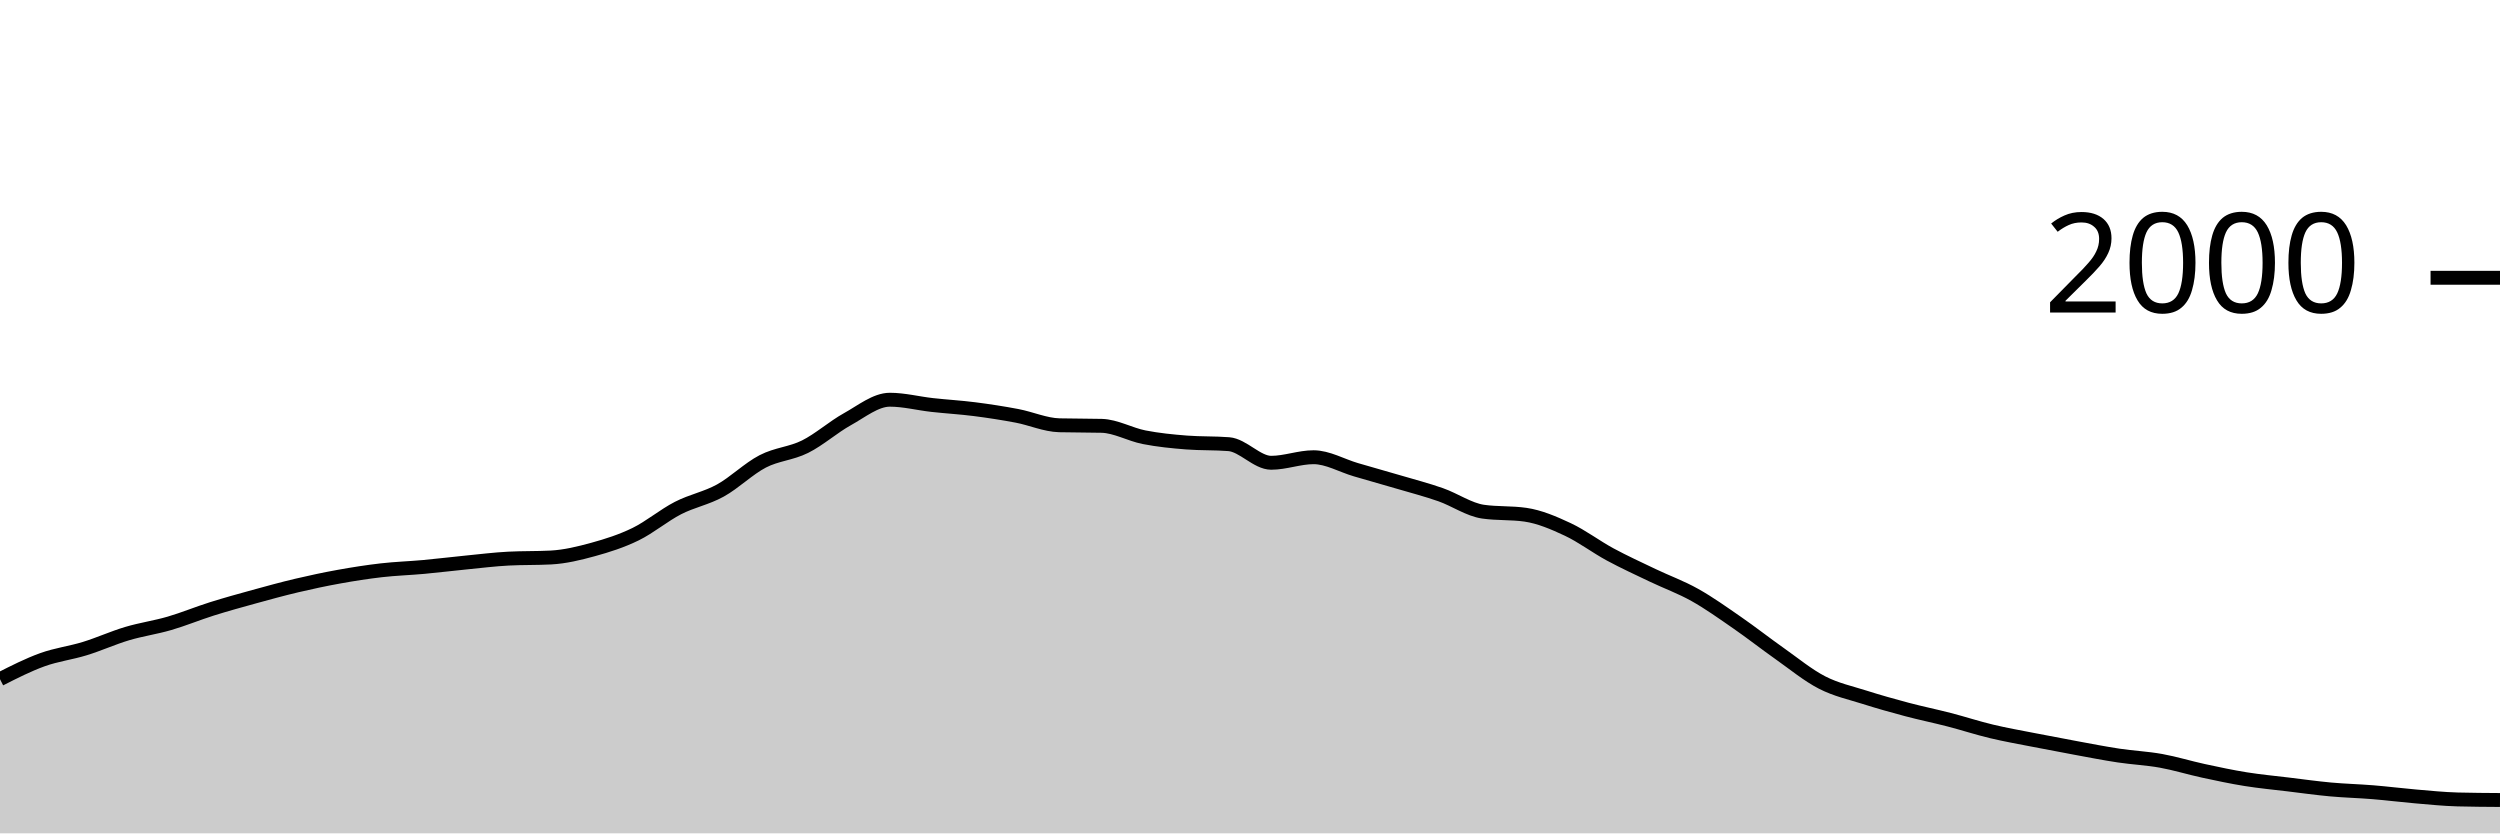
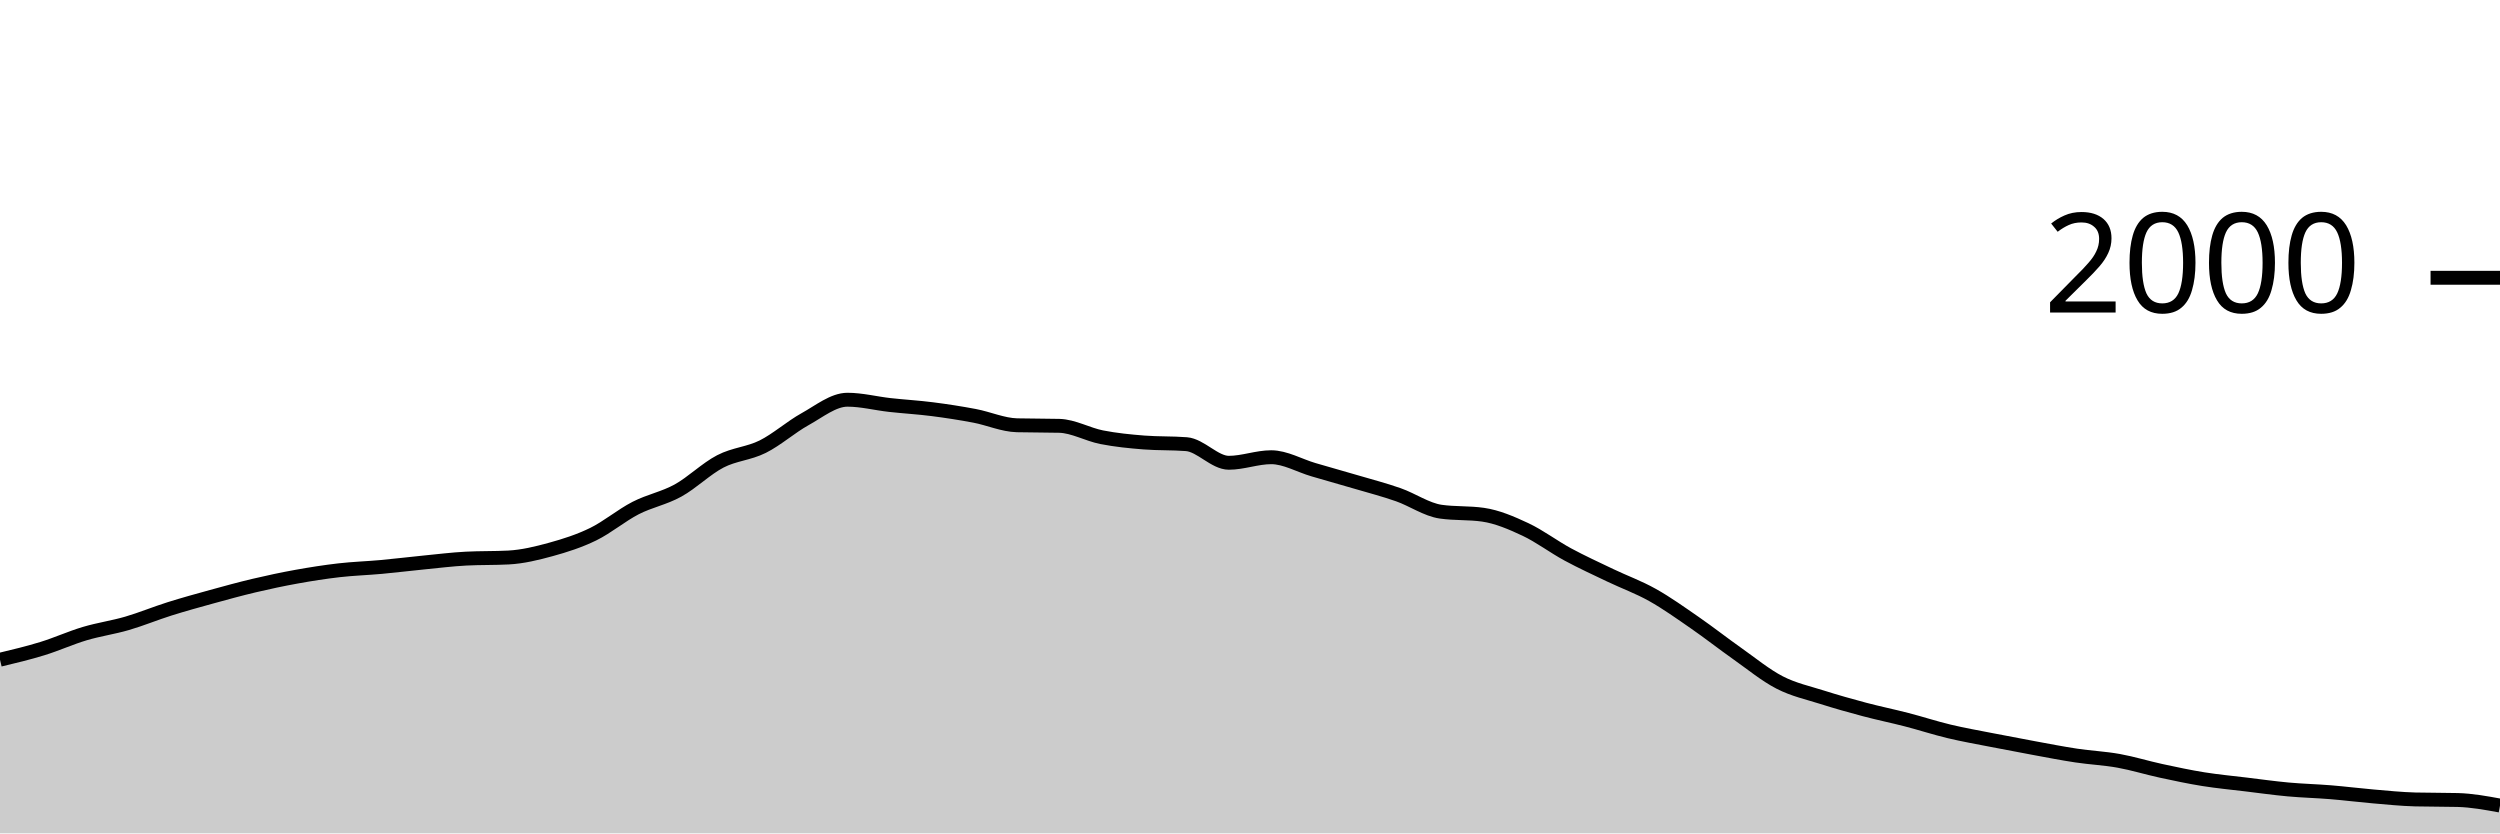
<svg xmlns="http://www.w3.org/2000/svg" viewBox="0 0 180 60">
  <g transform="translate(0,20)">
-     <path class="area" fill="rgba(0, 0, 0, 0.2)" d="M0,28.9C1.017,28.383,2.034,27.867,3.051,27.5C4.068,27.133,5.085,27.013,6.102,26.7C7.119,26.387,8.136,25.923,9.153,25.62C10.169,25.317,11.186,25.177,12.203,24.88C13.22,24.583,14.237,24.16,15.254,23.84C16.271,23.52,17.288,23.24,18.305,22.96C19.322,22.68,20.339,22.4,21.356,22.16C22.373,21.92,23.39,21.703,24.407,21.52C25.424,21.337,26.441,21.177,27.458,21.06C28.475,20.943,29.492,20.913,30.508,20.82C31.525,20.727,32.542,20.6,33.559,20.5C34.576,20.4,35.593,20.273,36.61,20.22C37.627,20.167,38.644,20.193,39.661,20.14C40.678,20.087,41.695,19.84,42.712,19.56C43.729,19.28,44.746,18.957,45.763,18.46C46.78,17.963,47.797,17.103,48.814,16.58C49.831,16.057,50.847,15.88,51.864,15.32C52.881,14.76,53.898,13.747,54.915,13.22C55.932,12.693,56.949,12.667,57.966,12.16C58.983,11.653,60,10.743,61.017,10.18C62.034,9.617,63.051,8.78,64.068,8.78C65.085,8.78,66.102,9.047,67.119,9.16C68.136,9.273,69.153,9.33,70.169,9.46C71.186,9.59,72.203,9.747,73.22,9.94C74.237,10.133,75.254,10.593,76.271,10.62C77.288,10.647,78.305,10.633,79.322,10.66C80.339,10.687,81.356,11.28,82.373,11.48C83.39,11.68,84.407,11.78,85.424,11.86C86.441,11.94,87.458,11.9,88.475,11.98C89.492,12.06,90.508,13.32,91.525,13.32C92.542,13.32,93.559,12.92,94.576,12.92C95.593,12.92,96.61,13.523,97.627,13.82C98.644,14.117,99.661,14.4,100.678,14.7C101.695,15,102.712,15.263,103.729,15.62C104.746,15.977,105.763,16.693,106.78,16.84C107.797,16.987,108.814,16.913,109.831,17.06C110.847,17.207,111.864,17.643,112.881,18.12C113.898,18.597,114.915,19.37,115.932,19.92C116.949,20.47,117.966,20.933,118.983,21.42C120,21.907,121.017,22.27,122.034,22.84C123.051,23.41,124.068,24.137,125.085,24.84C126.102,25.543,127.119,26.343,128.136,27.06C129.153,27.777,130.169,28.617,131.186,29.14C132.203,29.663,133.22,29.877,134.237,30.2C135.254,30.523,136.271,30.81,137.288,31.08C138.305,31.35,139.322,31.557,140.339,31.82C141.356,32.083,142.373,32.417,143.39,32.66C144.407,32.903,145.424,33.08,146.441,33.28C147.458,33.48,148.475,33.673,149.492,33.86C150.508,34.047,151.525,34.247,152.542,34.4C153.559,34.553,154.576,34.597,155.593,34.78C156.61,34.963,157.627,35.28,158.644,35.5C159.661,35.72,160.678,35.937,161.695,36.1C162.712,36.263,163.729,36.357,164.746,36.48C165.763,36.603,166.78,36.747,167.797,36.84C168.814,36.933,169.831,36.957,170.847,37.04C171.864,37.123,172.881,37.253,173.898,37.34C174.915,37.427,175.932,37.533,176.949,37.56C177.966,37.587,178.983,37.593,180,37.6L180,40C178.983,40,177.966,40,176.949,40C175.932,40,174.915,40,173.898,40C172.881,40,171.864,40,170.847,40C169.831,40,168.814,40,167.797,40C166.78,40,165.763,40,164.746,40C163.729,40,162.712,40,161.695,40C160.678,40,159.661,40,158.644,40C157.627,40,156.61,40,155.593,40C154.576,40,153.559,40,152.542,40C151.525,40,150.508,40,149.492,40C148.475,40,147.458,40,146.441,40C145.424,40,144.407,40,143.39,40C142.373,40,141.356,40,140.339,40C139.322,40,138.305,40,137.288,40C136.271,40,135.254,40,134.237,40C133.22,40,132.203,40,131.186,40C130.169,40,129.153,40,128.136,40C127.119,40,126.102,40,125.085,40C124.068,40,123.051,40,122.034,40C121.017,40,120,40,118.983,40C117.966,40,116.949,40,115.932,40C114.915,40,113.898,40,112.881,40C111.864,40,110.847,40,109.831,40C108.814,40,107.797,40,106.78,40C105.763,40,104.746,40,103.729,40C102.712,40,101.695,40,100.678,40C99.661,40,98.644,40,97.627,40C96.61,40,95.593,40,94.576,40C93.559,40,92.542,40,91.525,40C90.508,40,89.492,40,88.475,40C87.458,40,86.441,40,85.424,40C84.407,40,83.39,40,82.373,40C81.356,40,80.339,40,79.322,40C78.305,40,77.288,40,76.271,40C75.254,40,74.237,40,73.22,40C72.203,40,71.186,40,70.169,40C69.153,40,68.136,40,67.119,40C66.102,40,65.085,40,64.068,40C63.051,40,62.034,40,61.017,40C60,40,58.983,40,57.966,40C56.949,40,55.932,40,54.915,40C53.898,40,52.881,40,51.864,40C50.847,40,49.831,40,48.814,40C47.797,40,46.78,40,45.763,40C44.746,40,43.729,40,42.712,40C41.695,40,40.678,40,39.661,40C38.644,40,37.627,40,36.61,40C35.593,40,34.576,40,33.559,40C32.542,40,31.525,40,30.508,40C29.492,40,28.475,40,27.458,40C26.441,40,25.424,40,24.407,40C23.39,40,22.373,40,21.356,40C20.339,40,19.322,40,18.305,40C17.288,40,16.271,40,15.254,40C14.237,40,13.22,40,12.203,40C11.186,40,10.169,40,9.153,40C8.136,40,7.119,40,6.102,40C5.085,40,4.068,40,3.051,40C2.034,40,1.017,40,0,40Z" />
-     <path class="line" stroke="black" fill="none" d="M0,28.9C1.017,28.383,2.034,27.867,3.051,27.5C4.068,27.133,5.085,27.013,6.102,26.7C7.119,26.387,8.136,25.923,9.153,25.62C10.169,25.317,11.186,25.177,12.203,24.88C13.22,24.583,14.237,24.16,15.254,23.84C16.271,23.52,17.288,23.24,18.305,22.96C19.322,22.68,20.339,22.4,21.356,22.16C22.373,21.92,23.39,21.703,24.407,21.52C25.424,21.337,26.441,21.177,27.458,21.06C28.475,20.943,29.492,20.913,30.508,20.82C31.525,20.727,32.542,20.6,33.559,20.5C34.576,20.4,35.593,20.273,36.61,20.22C37.627,20.167,38.644,20.193,39.661,20.14C40.678,20.087,41.695,19.84,42.712,19.56C43.729,19.28,44.746,18.957,45.763,18.46C46.78,17.963,47.797,17.103,48.814,16.58C49.831,16.057,50.847,15.88,51.864,15.32C52.881,14.76,53.898,13.747,54.915,13.22C55.932,12.693,56.949,12.667,57.966,12.16C58.983,11.653,60,10.743,61.017,10.18C62.034,9.617,63.051,8.78,64.068,8.78C65.085,8.78,66.102,9.047,67.119,9.16C68.136,9.273,69.153,9.33,70.169,9.46C71.186,9.59,72.203,9.747,73.22,9.94C74.237,10.133,75.254,10.593,76.271,10.62C77.288,10.647,78.305,10.633,79.322,10.66C80.339,10.687,81.356,11.28,82.373,11.48C83.39,11.68,84.407,11.78,85.424,11.86C86.441,11.94,87.458,11.9,88.475,11.98C89.492,12.06,90.508,13.32,91.525,13.32C92.542,13.32,93.559,12.92,94.576,12.92C95.593,12.92,96.61,13.523,97.627,13.82C98.644,14.117,99.661,14.4,100.678,14.7C101.695,15,102.712,15.263,103.729,15.62C104.746,15.977,105.763,16.693,106.78,16.84C107.797,16.987,108.814,16.913,109.831,17.06C110.847,17.207,111.864,17.643,112.881,18.12C113.898,18.597,114.915,19.37,115.932,19.92C116.949,20.47,117.966,20.933,118.983,21.42C120,21.907,121.017,22.27,122.034,22.84C123.051,23.41,124.068,24.137,125.085,24.84C126.102,25.543,127.119,26.343,128.136,27.06C129.153,27.777,130.169,28.617,131.186,29.14C132.203,29.663,133.22,29.877,134.237,30.2C135.254,30.523,136.271,30.81,137.288,31.08C138.305,31.35,139.322,31.557,140.339,31.82C141.356,32.083,142.373,32.417,143.39,32.66C144.407,32.903,145.424,33.08,146.441,33.28C147.458,33.48,148.475,33.673,149.492,33.86C150.508,34.047,151.525,34.247,152.542,34.4C153.559,34.553,154.576,34.597,155.593,34.78C156.61,34.963,157.627,35.28,158.644,35.5C159.661,35.72,160.678,35.937,161.695,36.1C162.712,36.263,163.729,36.357,164.746,36.48C165.763,36.603,166.78,36.747,167.797,36.84C168.814,36.933,169.831,36.957,170.847,37.04C171.864,37.123,172.881,37.253,173.898,37.34C174.915,37.427,175.932,37.533,176.949,37.56C177.966,37.587,178.983,37.593,180,37.6" />
+     <path class="area" fill="rgba(0, 0, 0, 0.2)" d="M0,27.5C1.017,27.257,2.034,27.013,3.051,26.7C4.068,26.387,5.085,25.923,6.102,25.62C7.119,25.317,8.136,25.177,9.153,24.88C10.169,24.583,11.186,24.16,12.203,23.84C13.22,23.52,14.237,23.24,15.254,22.96C16.271,22.68,17.288,22.4,18.305,22.16C19.322,21.92,20.339,21.703,21.356,21.52C22.373,21.337,23.39,21.177,24.407,21.06C25.424,20.943,26.441,20.913,27.458,20.82C28.475,20.727,29.492,20.6,30.508,20.5C31.525,20.4,32.542,20.273,33.559,20.22C34.576,20.167,35.593,20.193,36.61,20.14C37.627,20.087,38.644,19.84,39.661,19.56C40.678,19.28,41.695,18.957,42.712,18.46C43.729,17.963,44.746,17.103,45.763,16.58C46.78,16.057,47.797,15.88,48.814,15.32C49.831,14.76,50.847,13.747,51.864,13.22C52.881,12.693,53.898,12.667,54.915,12.16C55.932,11.653,56.949,10.743,57.966,10.18C58.983,9.617,60,8.78,61.017,8.78C62.034,8.78,63.051,9.047,64.068,9.16C65.085,9.273,66.102,9.33,67.119,9.46C68.136,9.59,69.153,9.747,70.169,9.94C71.186,10.133,72.203,10.593,73.22,10.62C74.237,10.647,75.254,10.633,76.271,10.66C77.288,10.687,78.305,11.28,79.322,11.48C80.339,11.68,81.356,11.78,82.373,11.86C83.39,11.94,84.407,11.9,85.424,11.98C86.441,12.06,87.458,13.32,88.475,13.32C89.492,13.32,90.508,12.92,91.525,12.92C92.542,12.92,93.559,13.523,94.576,13.82C95.593,14.117,96.61,14.4,97.627,14.7C98.644,15,99.661,15.263,100.678,15.62C101.695,15.977,102.712,16.693,103.729,16.84C104.746,16.987,105.763,16.913,106.78,17.06C107.797,17.207,108.814,17.643,109.831,18.12C110.847,18.597,111.864,19.37,112.881,19.92C113.898,20.47,114.915,20.933,115.932,21.42C116.949,21.907,117.966,22.27,118.983,22.84C120,23.41,121.017,24.137,122.034,24.84C123.051,25.543,124.068,26.343,125.085,27.06C126.102,27.777,127.119,28.617,128.136,29.14C129.153,29.663,130.169,29.877,131.186,30.2C132.203,30.523,133.22,30.81,134.237,31.08C135.254,31.35,136.271,31.557,137.288,31.82C138.305,32.083,139.322,32.417,140.339,32.66C141.356,32.903,142.373,33.08,143.39,33.28C144.407,33.48,145.424,33.673,146.441,33.86C147.458,34.047,148.475,34.247,149.492,34.4C150.508,34.553,151.525,34.597,152.542,34.78C153.559,34.963,154.576,35.28,155.593,35.5C156.61,35.72,157.627,35.937,158.644,36.1C159.661,36.263,160.678,36.357,161.695,36.48C162.712,36.603,163.729,36.747,164.746,36.84C165.763,36.933,166.78,36.957,167.797,37.04C168.814,37.123,169.831,37.253,170.847,37.34C171.864,37.427,172.881,37.533,173.898,37.56C174.915,37.587,175.932,37.573,176.949,37.6C177.966,37.627,178.983,37.813,180,38L180,40C178.983,40,177.966,40,176.949,40C175.932,40,174.915,40,173.898,40C172.881,40,171.864,40,170.847,40C169.831,40,168.814,40,167.797,40C166.78,40,165.763,40,164.746,40C163.729,40,162.712,40,161.695,40C160.678,40,159.661,40,158.644,40C157.627,40,156.61,40,155.593,40C154.576,40,153.559,40,152.542,40C151.525,40,150.508,40,149.492,40C148.475,40,147.458,40,146.441,40C145.424,40,144.407,40,143.39,40C142.373,40,141.356,40,140.339,40C139.322,40,138.305,40,137.288,40C136.271,40,135.254,40,134.237,40C133.22,40,132.203,40,131.186,40C130.169,40,129.153,40,128.136,40C127.119,40,126.102,40,125.085,40C124.068,40,123.051,40,122.034,40C121.017,40,120,40,118.983,40C117.966,40,116.949,40,115.932,40C114.915,40,113.898,40,112.881,40C111.864,40,110.847,40,109.831,40C108.814,40,107.797,40,106.78,40C105.763,40,104.746,40,103.729,40C102.712,40,101.695,40,100.678,40C99.661,40,98.644,40,97.627,40C96.61,40,95.593,40,94.576,40C93.559,40,92.542,40,91.525,40C90.508,40,89.492,40,88.475,40C87.458,40,86.441,40,85.424,40C84.407,40,83.39,40,82.373,40C81.356,40,80.339,40,79.322,40C78.305,40,77.288,40,76.271,40C75.254,40,74.237,40,73.22,40C72.203,40,71.186,40,70.169,40C69.153,40,68.136,40,67.119,40C66.102,40,65.085,40,64.068,40C63.051,40,62.034,40,61.017,40C60,40,58.983,40,57.966,40C56.949,40,55.932,40,54.915,40C53.898,40,52.881,40,51.864,40C50.847,40,49.831,40,48.814,40C47.797,40,46.78,40,45.763,40C44.746,40,43.729,40,42.712,40C41.695,40,40.678,40,39.661,40C38.644,40,37.627,40,36.61,40C35.593,40,34.576,40,33.559,40C32.542,40,31.525,40,30.508,40C29.492,40,28.475,40,27.458,40C26.441,40,25.424,40,24.407,40C23.39,40,22.373,40,21.356,40C20.339,40,19.322,40,18.305,40C17.288,40,16.271,40,15.254,40C14.237,40,13.22,40,12.203,40C11.186,40,10.169,40,9.153,40C8.136,40,7.119,40,6.102,40C5.085,40,4.068,40,3.051,40C2.034,40,1.017,40,0,40Z" />
+     <path class="line" stroke="black" fill="none" d="M0,27.5C1.017,27.257,2.034,27.013,3.051,26.7C4.068,26.387,5.085,25.923,6.102,25.62C7.119,25.317,8.136,25.177,9.153,24.88C10.169,24.583,11.186,24.16,12.203,23.84C13.22,23.52,14.237,23.24,15.254,22.96C16.271,22.68,17.288,22.4,18.305,22.16C19.322,21.92,20.339,21.703,21.356,21.52C22.373,21.337,23.39,21.177,24.407,21.06C25.424,20.943,26.441,20.913,27.458,20.82C28.475,20.727,29.492,20.6,30.508,20.5C31.525,20.4,32.542,20.273,33.559,20.22C34.576,20.167,35.593,20.193,36.61,20.14C37.627,20.087,38.644,19.84,39.661,19.56C40.678,19.28,41.695,18.957,42.712,18.46C43.729,17.963,44.746,17.103,45.763,16.58C46.78,16.057,47.797,15.88,48.814,15.32C49.831,14.76,50.847,13.747,51.864,13.22C52.881,12.693,53.898,12.667,54.915,12.16C55.932,11.653,56.949,10.743,57.966,10.18C58.983,9.617,60,8.78,61.017,8.78C62.034,8.78,63.051,9.047,64.068,9.16C65.085,9.273,66.102,9.33,67.119,9.46C68.136,9.59,69.153,9.747,70.169,9.94C71.186,10.133,72.203,10.593,73.22,10.62C74.237,10.647,75.254,10.633,76.271,10.66C77.288,10.687,78.305,11.28,79.322,11.48C80.339,11.68,81.356,11.78,82.373,11.86C83.39,11.94,84.407,11.9,85.424,11.98C86.441,12.06,87.458,13.32,88.475,13.32C89.492,13.32,90.508,12.92,91.525,12.92C92.542,12.92,93.559,13.523,94.576,13.82C95.593,14.117,96.61,14.4,97.627,14.7C98.644,15,99.661,15.263,100.678,15.62C101.695,15.977,102.712,16.693,103.729,16.84C104.746,16.987,105.763,16.913,106.78,17.06C107.797,17.207,108.814,17.643,109.831,18.12C110.847,18.597,111.864,19.37,112.881,19.92C113.898,20.47,114.915,20.933,115.932,21.42C116.949,21.907,117.966,22.27,118.983,22.84C120,23.41,121.017,24.137,122.034,24.84C123.051,25.543,124.068,26.343,125.085,27.06C126.102,27.777,127.119,28.617,128.136,29.14C129.153,29.663,130.169,29.877,131.186,30.2C132.203,30.523,133.22,30.81,134.237,31.08C135.254,31.35,136.271,31.557,137.288,31.82C138.305,32.083,139.322,32.417,140.339,32.66C141.356,32.903,142.373,33.08,143.39,33.28C144.407,33.48,145.424,33.673,146.441,33.86C147.458,34.047,148.475,34.247,149.492,34.4C150.508,34.553,151.525,34.597,152.542,34.78C153.559,34.963,154.576,35.28,155.593,35.5C156.61,35.72,157.627,35.937,158.644,36.1C159.661,36.263,160.678,36.357,161.695,36.48C162.712,36.603,163.729,36.747,164.746,36.84C165.763,36.933,166.78,36.957,167.797,37.04C168.814,37.123,169.831,37.253,170.847,37.34C171.864,37.427,172.881,37.533,173.898,37.56C174.915,37.587,175.932,37.573,176.949,37.6C177.966,37.627,178.983,37.813,180,38" />
    <path class="axis-ceiling" stroke-width="1" stroke="black" fill="none" d="M175,0L180,0" />
    <text class="axis-ceiling-label" font-family="sans-serif" text-anchor="end" font-size="10px" x="170" y="2.5">2000</text>
  </g>
</svg>
